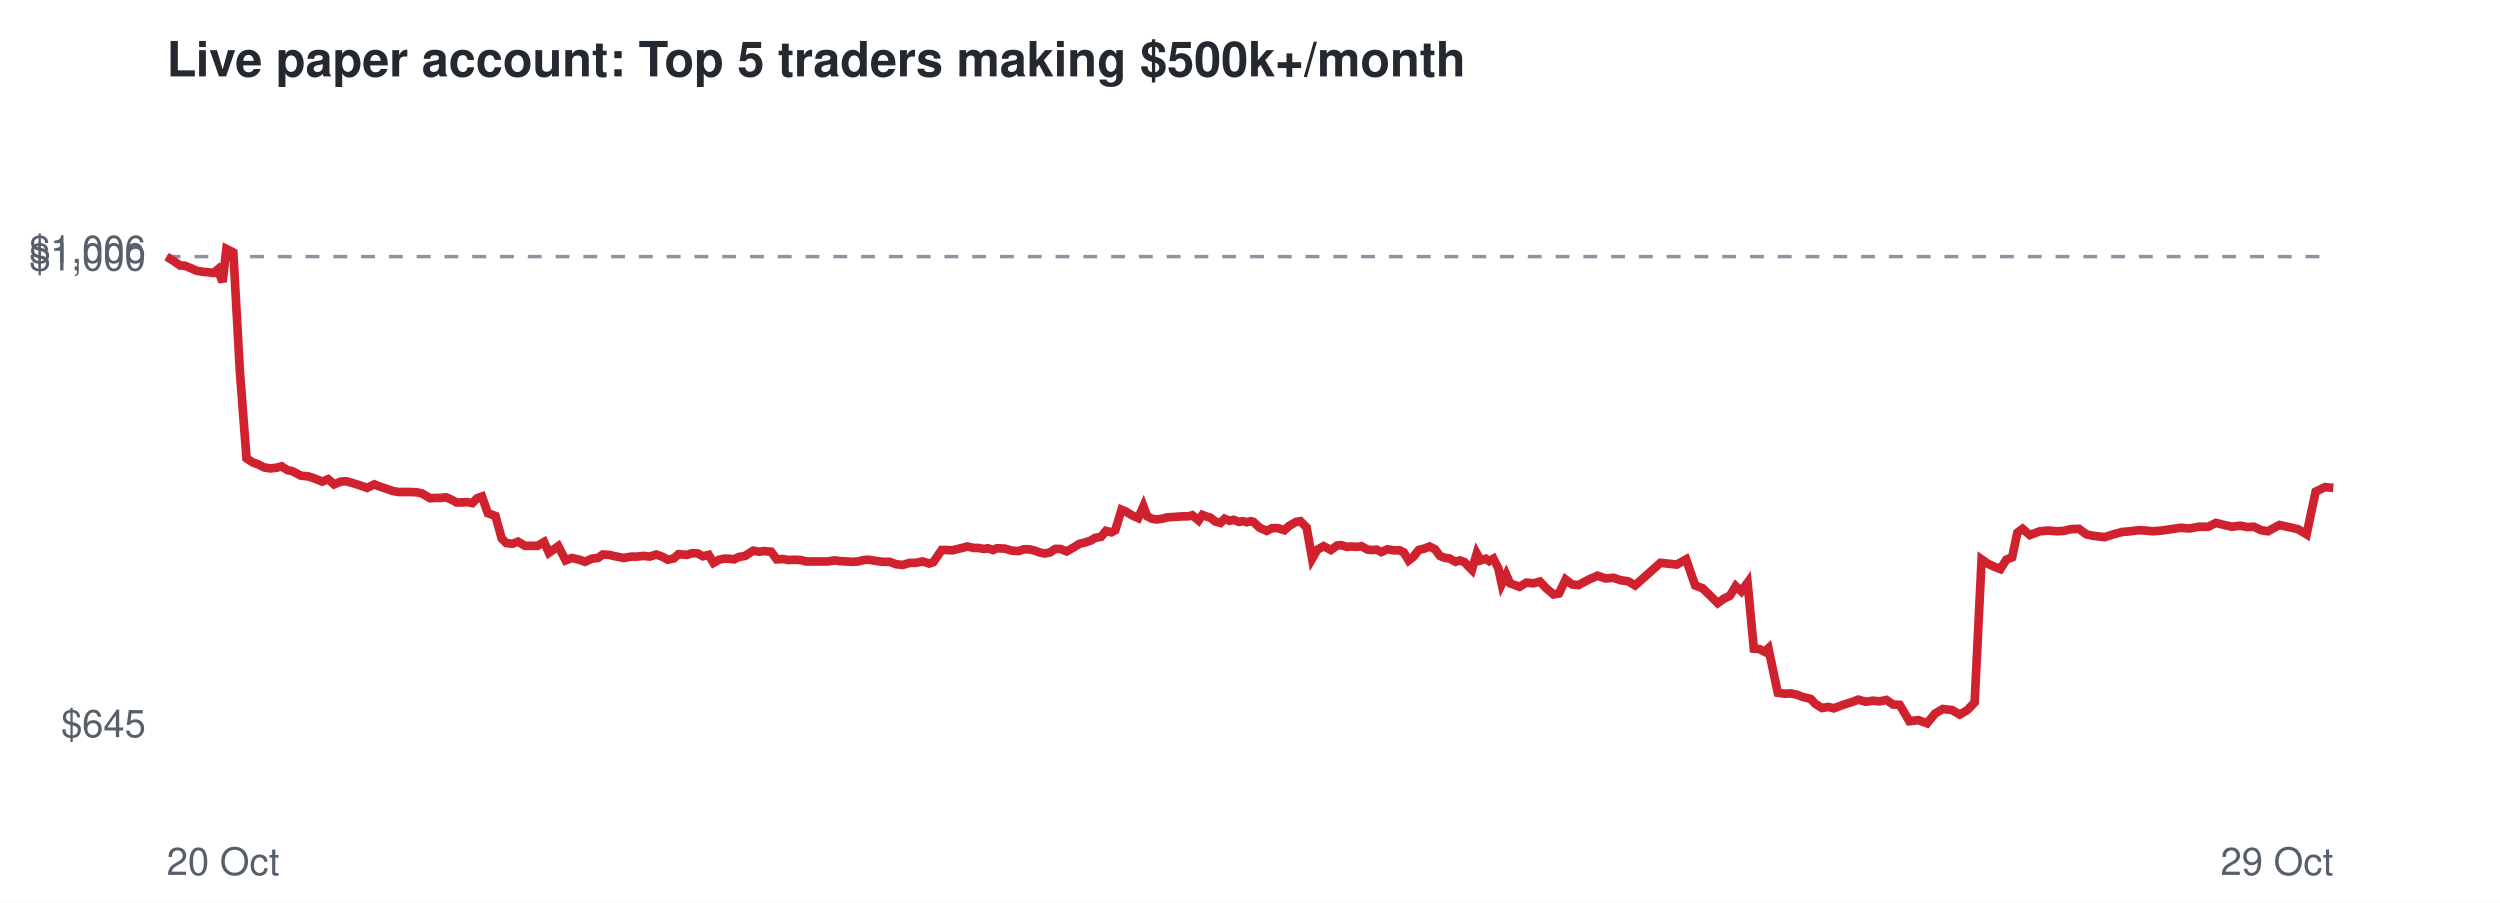
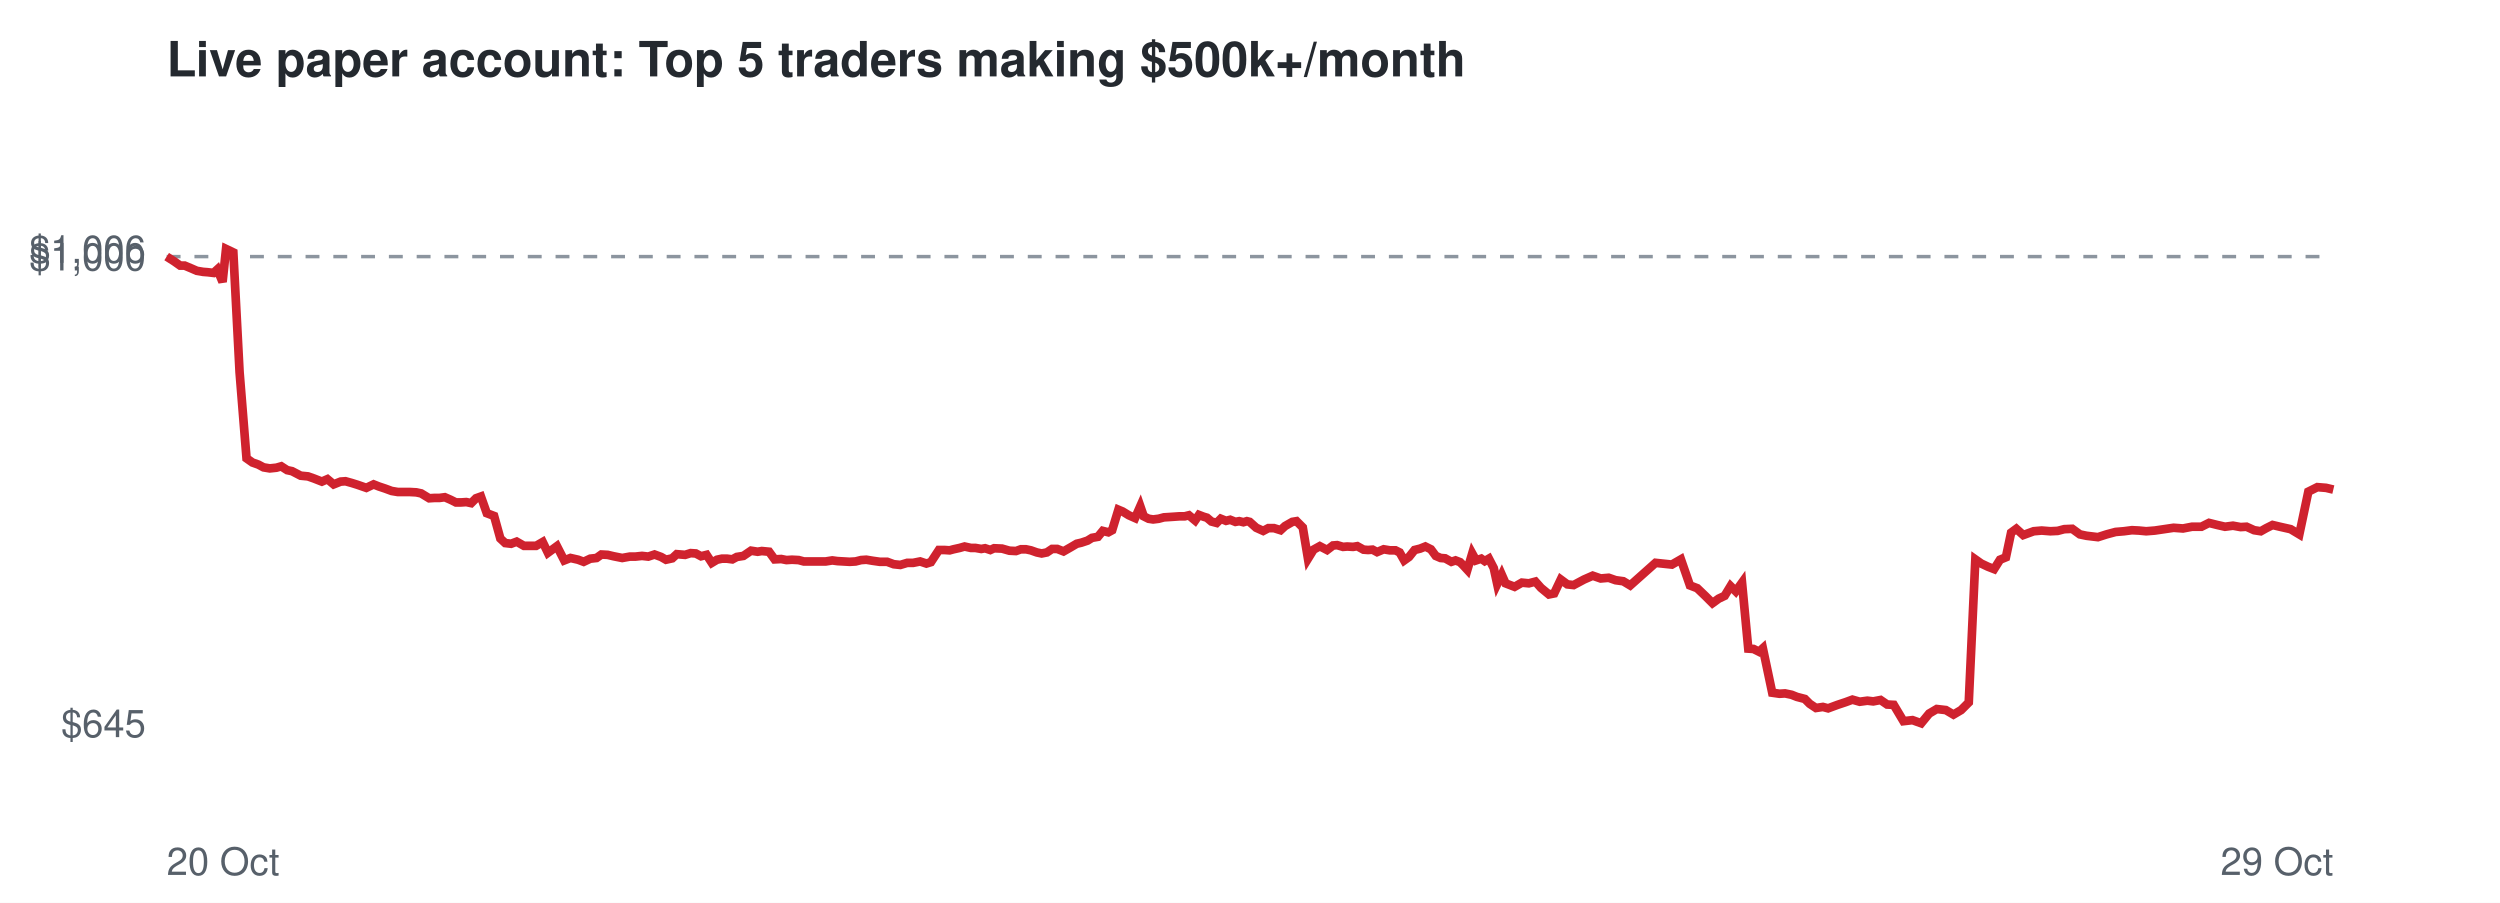
<svg xmlns="http://www.w3.org/2000/svg" viewBox="0 0 720 260" font-family="Helvetica,Arial,sans-serif">
  <rect width="720" height="260" fill="#ffffff" />
  <text x="48" y="22" font-size="14" font-weight="bold" fill="#24292f">Live paper account: Top 5 traders making $500k+/month</text>
  <line x1="48" x2="672" y1="73.9" y2="73.9" stroke="#8c959f" stroke-dasharray="4 4" />
  <text x="42" y="212.3" font-size="11" text-anchor="end" fill="#57606a">$645</text>
  <text x="42" y="77.9" font-size="11" text-anchor="end" fill="#57606a">$1,000</text>
  <text x="42" y="75.7" font-size="11" text-anchor="end" fill="#57606a">$1,006</text>
  <text x="48" y="252" font-size="11" fill="#57606a">20 Oct</text>
  <text x="672" y="252" font-size="11" text-anchor="end" fill="#57606a">29 Oct</text>
-   <polyline points="48.0,73.9 50.2,75.3 51.9,76.5 53.2,76.5 55.1,77.3 56.7,78.0 58.5,78.3 59.8,78.4 61.5,78.6 62.7,77.6 64.1,81.2 65.2,71.7 67.2,72.7 69.1,107.2 71.0,132.0 72.8,133.2 74.5,133.8 76.0,134.6 77.8,134.9 79.7,134.7 81.1,134.3 82.8,135.4 84.2,135.7 86.7,137.0 88.8,137.2 90.6,137.8 92.8,138.7 94.5,138.0 96.2,139.5 98.2,138.7 99.7,138.6 101.5,139.1 103.1,139.6 105.7,140.5 107.8,139.5 109.3,140.1 111.1,140.7 113.1,141.4 114.8,141.7 116.8,141.7 118.4,141.7 120.1,141.8 121.5,142.1 123.9,143.5 125.4,143.4 126.9,143.4 128.4,143.2 130.0,143.9 131.5,144.7 133.1,144.7 134.6,144.6 136.0,144.9 137.4,143.5 138.8,143.0 140.5,147.8 142.7,148.6 144.5,155.1 145.8,156.4 147.6,156.6 149.2,156.0 151.2,157.2 153.0,157.2 154.8,157.2 156.7,156.1 158.1,159.2 160.8,157.3 162.9,161.4 164.7,160.7 166.9,161.2 168.5,161.8 170.4,160.9 172.2,160.7 173.6,159.7 175.4,159.8 177.1,160.2 179.7,160.7 181.8,160.3 183.5,160.3 185.4,160.1 187.1,160.3 189.0,159.7 190.9,160.4 192.3,161.2 194.1,160.8 195.4,159.6 197.8,159.8 199.4,159.3 201.0,159.4 202.4,160.2 204.1,159.8 205.5,162.1 207.1,161.2 208.5,160.9 209.9,160.9 211.4,161.1 212.8,160.4 214.6,160.1 216.9,158.6 218.7,158.9 220.0,158.7 222.1,158.9 223.7,161.1 225.6,161.0 227.1,161.3 228.8,161.2 230.7,161.3 232.1,161.7 234.6,161.7 236.7,161.7 238.4,161.7 240.4,161.4 241.9,161.6 243.6,161.7 245.4,161.8 247.1,161.7 248.7,161.3 250.1,161.2 252.0,161.5 254.1,161.8 256.2,161.8 258.1,162.5 260.0,162.7 262.0,162.1 263.7,162.1 265.7,161.7 267.6,162.3 268.8,161.9 271.2,158.4 272.7,158.4 274.2,158.5 275.4,158.2 277.1,157.8 278.6,157.4 280.4,157.8 281.7,157.8 283.4,158.1 284.5,157.9 286.0,158.4 287.1,157.9 289.4,158.0 291.5,158.6 293.4,158.7 294.8,158.2 296.4,158.2 297.8,158.5 299.4,159.1 300.9,159.4 302.4,159.1 303.9,158.1 305.4,158.1 307.2,158.8 309.3,157.6 310.9,156.6 312.3,156.3 314.1,155.7 315.4,154.9 317.1,154.6 318.5,152.9 320.1,153.3 321.2,152.7 323.0,146.8 324.2,147.3 326.0,148.4 327.8,149.2 329.3,145.8 330.4,148.7 331.8,149.4 333.1,149.6 334.6,149.4 336.2,149.0 337.7,148.9 339.3,148.8 340.7,148.7 342.2,148.7 343.4,148.4 345.2,149.9 346.3,148.3 347.6,148.8 348.6,149.1 350.0,150.2 351.5,150.6 352.7,149.4 354.1,150.0 355.3,149.7 356.8,150.3 358.0,150.1 359.1,150.4 360.2,150.1 361.0,150.3 362.8,152.0 364.8,152.9 366.4,152.1 368.0,152.1 369.9,152.7 371.2,151.5 373.3,150.3 374.5,150.1 376.3,151.9 377.9,160.9 379.4,158.3 381.2,157.3 383.3,158.4 385.1,157.1 386.2,157.0 387.9,157.5 389.1,157.4 390.9,157.5 392.1,157.3 393.9,158.3 395.1,158.4 396.5,158.3 397.8,159.0 399.6,158.2 401.5,158.5 403.1,158.5 404.3,159.1 405.7,161.4 407.0,160.4 408.6,158.4 410.2,158.0 411.7,157.4 413.3,158.2 414.7,160.1 416.2,160.7 417.4,160.8 419.2,161.8 420.4,161.4 421.8,161.9 422.6,162.8 423.9,164.1 425.3,159.4 426.4,161.4 427.9,160.9 428.9,161.6 430.1,160.9 431.5,163.6 432.5,168.2 433.8,165.5 434.9,168.0 437.6,169.0 439.6,167.8 441.6,168.0 443.5,167.5 445.2,169.3 447.4,171.2 449.0,170.9 450.9,166.9 452.7,168.3 454.6,168.5 457.6,166.9 460.1,165.8 462.4,166.6 464.7,166.4 466.7,167.1 468.9,167.4 470.9,168.6 478.2,162.1 482.9,162.6 485.6,161.1 488.2,168.6 490.3,169.4 492.7,171.7 494.7,173.7 496.5,172.4 498.2,171.6 499.9,168.8 501.5,170.3 503.3,167.8 505.1,186.8 506.6,186.9 508.2,187.7 509.3,186.7 512.0,199.5 514.1,199.8 515.7,199.7 517.6,200.1 519.1,200.7 521.5,201.3 522.8,202.7 524.7,203.9 526.6,203.6 528.1,204.0 530.8,203.0 533.3,202.2 535.2,201.5 537.3,202.1 539.4,201.8 541.2,202.0 543.3,201.6 545.2,202.9 547.1,203.0 549.9,207.7 552.5,207.4 555.0,208.3 557.3,205.5 559.5,204.2 562.2,204.5 564.4,205.8 566.6,204.5 568.7,202.3 570.7,161.1 572.4,162.3 574.3,163.2 576.1,163.9 577.8,161.2 579.5,160.5 581.0,153.4 582.5,152.3 584.6,154.1 587.5,153.0 589.8,152.8 592.4,153.0 594.4,152.9 596.3,152.4 598.7,152.3 600.9,153.9 602.8,154.3 606.1,154.7 608.6,153.9 611.2,153.2 613.6,153.0 615.9,152.7 617.9,152.8 620.0,153.0 622.6,152.8 625.3,152.4 628.0,152.0 630.6,152.2 633.3,151.7 636.0,151.7 638.2,150.6 640.6,151.2 642.8,151.7 645.2,151.4 647.3,151.8 649.1,151.7 651.2,152.7 653.2,153.0 654.8,152.1 656.5,151.2 658.7,151.7 661.8,152.4 664.3,153.9 666.9,141.6 669.6,140.3 672.0,140.5" fill="none" stroke="#cf222e" stroke-width="2.5" />
+   <polyline points="48.0,73.9 50.2,75.3 51.9,76.5 53.2,76.5 55.1,77.3 56.7,78.0 58.5,78.3 59.8,78.4 61.5,78.6 62.6,77.6 64.1,81.2 65.1,71.7 67.2,72.7 69.0,107.2 71.0,132.0 72.7,133.2 74.4,133.8 75.9,134.6 77.7,134.9 79.6,134.7 81.0,134.3 82.7,135.4 84.1,135.7 86.6,137.0 88.7,137.2 90.4,137.8 92.7,138.7 94.3,138.0 96.1,139.5 98.1,138.7 99.5,138.6 101.3,139.1 102.9,139.6 105.5,140.5 107.6,139.5 109.1,140.1 110.9,140.7 112.8,141.4 114.6,141.7 116.5,141.7 118.1,141.7 119.9,141.8 121.3,142.1 123.6,143.5 125.2,143.4 126.6,143.4 128.1,143.2 129.7,143.9 131.3,144.7 132.8,144.7 134.3,144.6 135.7,144.9 137.1,143.5 138.5,143.0 140.2,147.8 142.3,148.6 144.1,155.1 145.5,156.4 147.2,156.6 148.8,156.0 150.9,157.2 152.6,157.2 154.4,157.2 156.3,156.1 157.8,159.2 160.4,157.3 162.5,161.4 164.3,160.7 166.5,161.2 168.1,161.8 170.0,160.9 171.8,160.7 173.2,159.7 175.0,159.8 176.7,160.2 179.2,160.7 181.4,160.3 183.0,160.3 184.9,160.1 186.7,160.3 188.5,159.7 190.4,160.4 191.8,161.2 193.6,160.8 194.9,159.6 197.3,159.8 198.9,159.3 200.4,159.4 201.9,160.2 203.5,159.8 205.0,162.1 206.5,161.2 207.9,160.9 209.4,160.9 210.9,161.1 212.2,160.4 214.1,160.1 216.3,158.6 218.2,158.9 219.4,158.7 221.5,158.9 223.1,161.1 225.0,161.0 226.5,161.3 228.1,161.2 230.0,161.3 231.5,161.7 234.0,161.7 236.1,161.7 237.8,161.7 239.7,161.4 241.2,161.6 243.0,161.7 244.7,161.8 246.4,161.7 248.0,161.3 249.5,161.2 251.3,161.5 253.4,161.8 255.5,161.8 257.4,162.5 259.3,162.7 261.3,162.1 263.0,162.1 265.0,161.7 266.8,162.3 268.1,161.9 270.4,158.4 272.0,158.4 273.5,158.5 274.6,158.2 276.4,157.8 277.8,157.4 279.6,157.8 280.9,157.8 282.6,158.1 283.7,157.9 285.2,158.4 286.3,157.9 288.6,158.0 290.7,158.6 292.6,158.7 294.0,158.2 295.5,158.2 296.9,158.5 298.6,159.1 300.0,159.4 301.5,159.1 303.0,158.1 304.5,158.1 306.3,158.8 308.4,157.6 310.1,156.6 311.4,156.3 313.2,155.7 314.5,154.9 316.2,154.6 317.6,152.9 319.2,153.3 320.3,152.7 322.1,146.8 323.3,147.3 325.1,148.4 326.9,149.2 328.4,145.8 329.4,148.7 330.8,149.4 332.1,149.6 333.7,149.4 335.2,149.0 336.8,148.9 338.3,148.8 339.7,148.7 341.2,148.7 342.4,148.4 344.2,149.9 345.3,148.3 346.6,148.8 347.6,149.1 348.9,150.2 350.4,150.6 351.6,149.4 353.1,150.0 354.3,149.7 355.8,150.3 356.9,150.1 358.1,150.4 359.1,150.1 359.9,150.3 361.8,152.0 363.8,152.9 365.3,152.1 366.9,152.1 368.8,152.7 370.1,151.5 372.2,150.3 373.4,150.1 375.2,151.9 376.7,160.9 378.3,158.3 380.1,157.3 382.2,158.4 383.9,157.1 385.1,157.0 386.8,157.5 388.0,157.4 389.7,157.5 390.9,157.3 392.7,158.3 394.0,158.4 395.3,158.3 396.6,159.0 398.5,158.2 400.3,158.5 401.9,158.5 403.1,159.1 404.4,161.4 405.8,160.4 407.4,158.4 409.0,158.0 410.5,157.4 412.1,158.2 413.5,160.1 414.9,160.7 416.2,160.8 418.0,161.8 419.2,161.4 420.5,161.9 421.4,162.8 422.6,164.1 424.0,159.4 425.1,161.4 426.6,160.9 427.6,161.6 428.8,160.9 430.2,163.6 431.2,168.2 432.5,165.5 433.6,168.0 436.2,169.0 438.3,167.8 440.3,168.0 442.2,167.5 443.8,169.3 446.1,171.2 447.6,170.9 449.5,166.9 451.4,168.3 453.2,168.5 456.2,166.9 458.7,165.8 461.0,166.6 463.3,166.4 465.3,167.1 467.5,167.4 469.5,168.6 476.8,162.1 481.5,162.6 484.1,161.1 486.7,168.6 488.8,169.4 491.2,171.7 493.2,173.7 495.0,172.4 496.7,171.6 498.4,168.8 499.9,170.3 501.7,167.8 503.5,186.8 505.0,186.9 506.6,187.7 507.7,186.7 510.4,199.5 512.5,199.8 514.1,199.7 516.0,200.1 517.5,200.7 519.8,201.3 521.2,202.7 523.0,203.9 525.0,203.6 526.5,204.0 529.2,203.0 531.6,202.2 533.5,201.5 535.6,202.1 537.8,201.8 539.5,202.0 541.6,201.6 543.5,202.9 545.4,203.0 548.2,207.7 550.8,207.4 553.3,208.3 555.6,205.5 557.8,204.2 560.4,204.5 562.6,205.8 564.8,204.5 567.0,202.3 568.9,161.1 570.6,162.3 572.5,163.2 574.3,163.9 576.0,161.2 577.7,160.5 579.2,153.4 580.7,152.3 582.7,154.1 585.7,153.0 588.0,152.8 590.5,153.0 592.6,152.9 594.5,152.4 596.8,152.3 599.0,153.9 600.9,154.3 604.2,154.7 606.7,153.9 609.3,153.2 611.7,153.0 614.0,152.7 616.0,152.8 618.1,153.0 620.6,152.8 623.3,152.4 626.0,152.0 628.7,152.2 631.3,151.7 634.0,151.7 636.2,150.6 638.6,151.2 640.8,151.7 643.1,151.4 645.3,151.8 647.0,151.7 649.2,152.7 651.1,153.0 652.7,152.1 654.5,151.2 656.6,151.7 659.7,152.4 662.2,153.9 664.8,141.6 667.4,140.3 669.9,140.5 672.0,141.0" fill="none" stroke="#cf222e" stroke-width="2.5" />
</svg>
